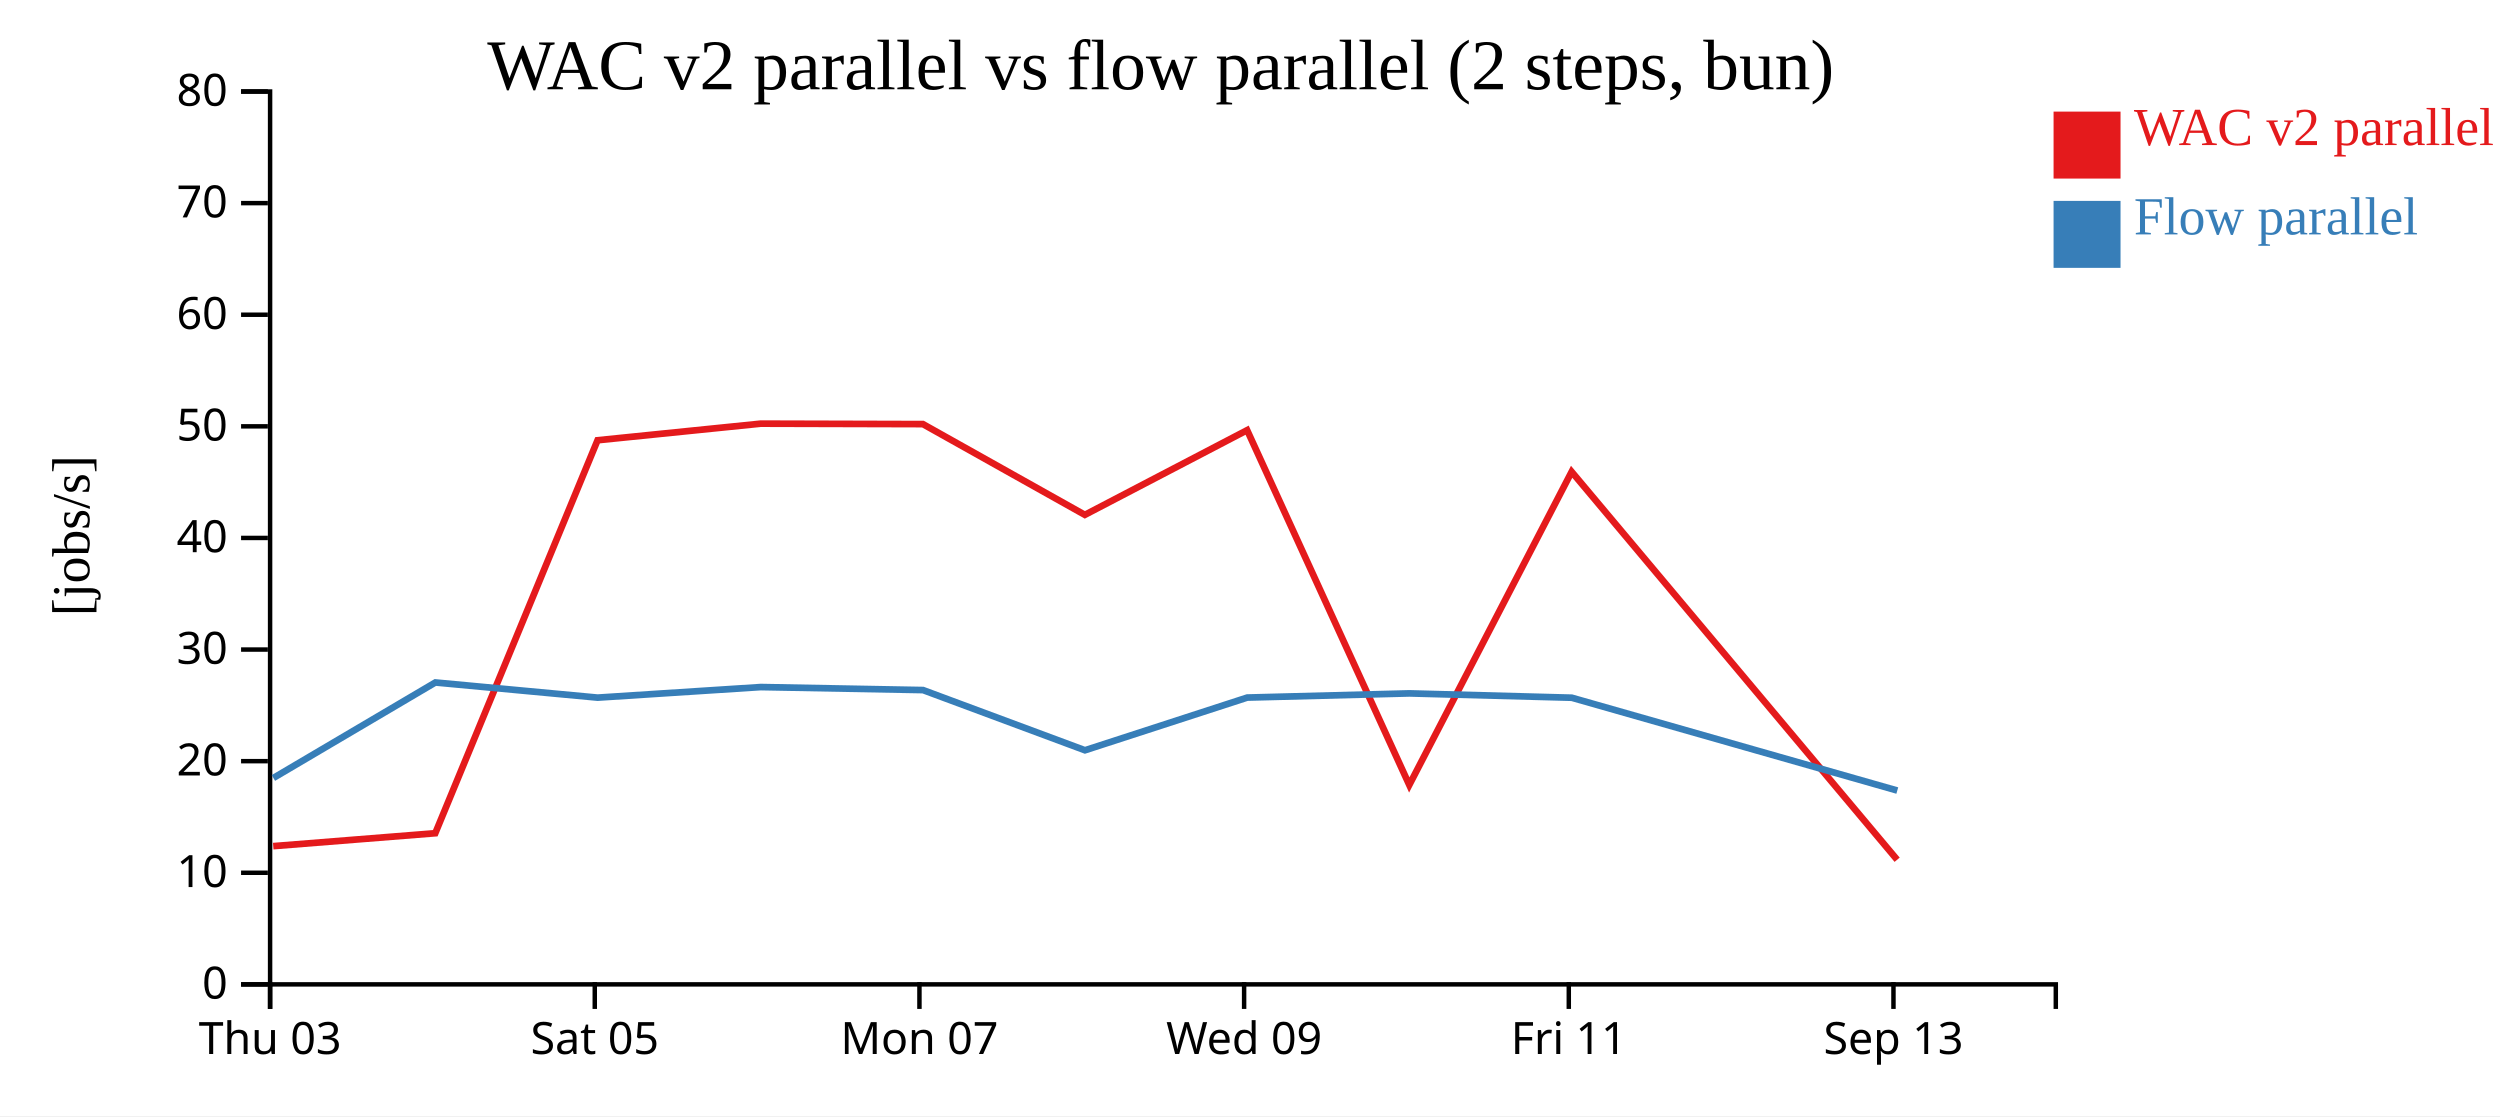
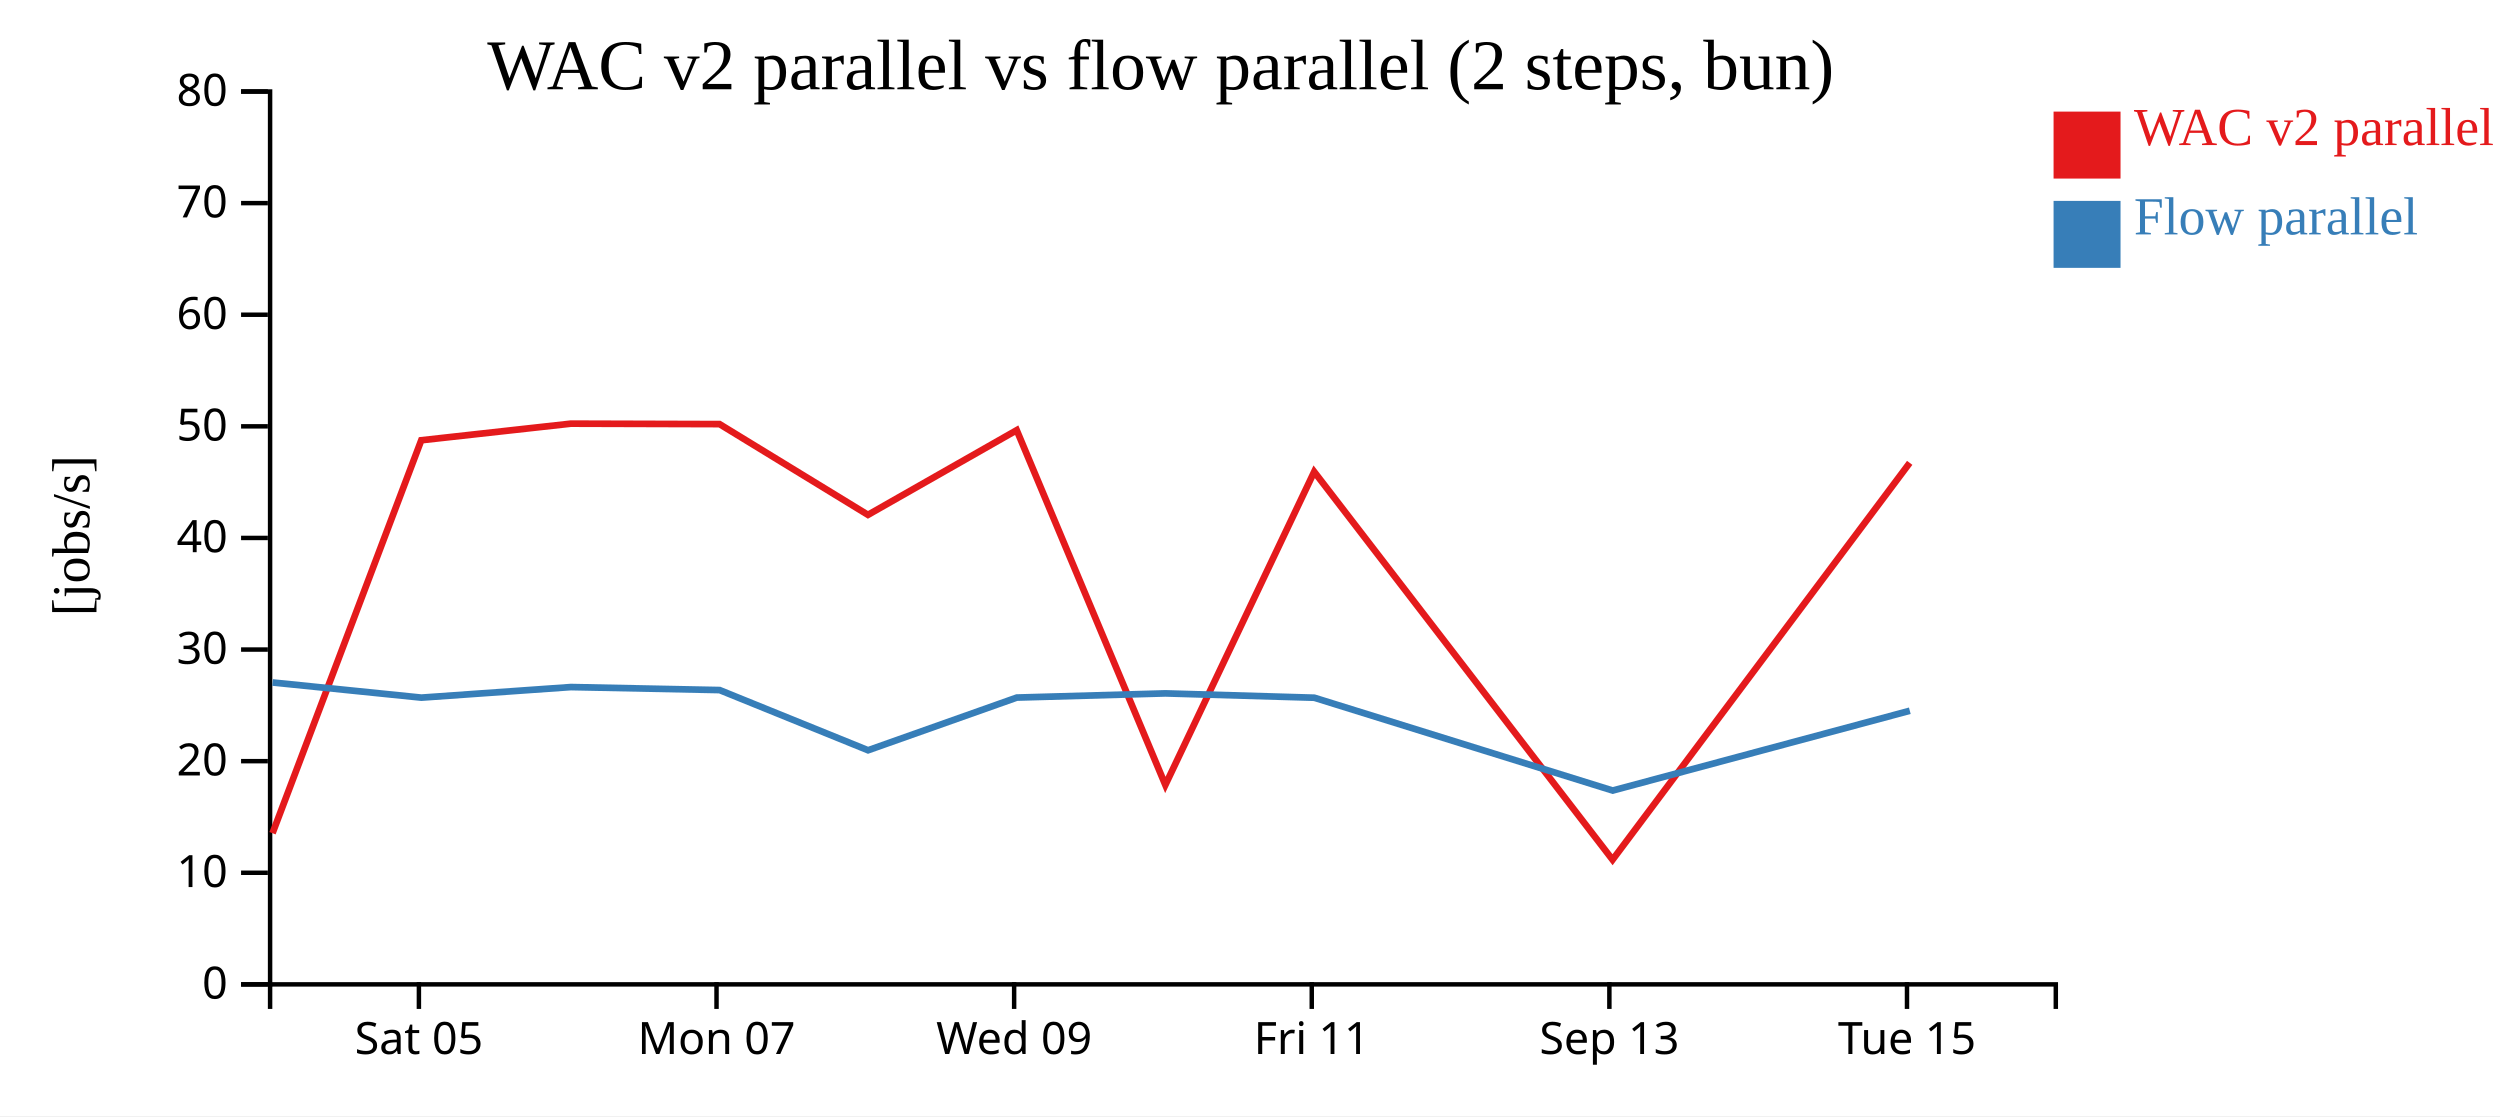
<svg xmlns="http://www.w3.org/2000/svg" width="560" height="250">
  <rect width="100%" height="100%" fill="white" />
  <g transform="translate(60,20)">
    <g transform="translate(0,200)" fill="none" font-size="10" font-family="sans-serif" text-anchor="middle">
      <path class="domain" stroke="currentColor" d="M0.5,6V0.5H400.5V6" />
-       <g class="tick" opacity="1" transform="translate(0.5,0)">
-         <line stroke="currentColor" y2="6" />
-         <text fill="currentColor" y="9" dy="0.71em">Thu 03</text>
-       </g>
-       <g class="tick" opacity="1" transform="translate(73.22727,0)">
+       <g class="tick" opacity="1" transform="translate(33.83333,0)">
        <line stroke="currentColor" y2="6" />
        <text fill="currentColor" y="9" dy="0.71em">Sat 05</text>
      </g>
-       <g class="tick" opacity="1" transform="translate(145.9545,0)">
+       <g class="tick" opacity="1" transform="translate(100.5,0)">
        <line stroke="currentColor" y2="6" />
        <text fill="currentColor" y="9" dy="0.71em">Mon 07</text>
      </g>
-       <g class="tick" opacity="1" transform="translate(218.6818,0)">
+       <g class="tick" opacity="1" transform="translate(167.1667,0)">
        <line stroke="currentColor" y2="6" />
        <text fill="currentColor" y="9" dy="0.71em">Wed 09</text>
      </g>
-       <g class="tick" opacity="1" transform="translate(291.4091,0)">
+       <g class="tick" opacity="1" transform="translate(233.8333,0)">
        <line stroke="currentColor" y2="6" />
        <text fill="currentColor" y="9" dy="0.71em">Fri 11</text>
      </g>
-       <g class="tick" opacity="1" transform="translate(364.1364,0)">
+       <g class="tick" opacity="1" transform="translate(300.5,0)">
        <line stroke="currentColor" y2="6" />
        <text fill="currentColor" y="9" dy="0.71em">Sep 13</text>
+       </g>
+       <g class="tick" opacity="1" transform="translate(367.1667,0)">
+         <line stroke="currentColor" y2="6" />
+         <text fill="currentColor" y="9" dy="0.71em">Tue 15</text>
      </g>
    </g>
    <g fill="none" font-size="10" font-family="sans-serif" text-anchor="end">
      <path class="domain" stroke="currentColor" d="M-6,200.5H0.5V0.5H-6" />
      <g class="tick" opacity="1" transform="translate(0,200.5)">
        <line stroke="currentColor" x2="-6" />
        <text fill="currentColor" x="-9" dy="0.32em">0</text>
      </g>
      <g class="tick" opacity="1" transform="translate(0,175.5)">
        <line stroke="currentColor" x2="-6" />
        <text fill="currentColor" x="-9" dy="0.32em">10</text>
      </g>
      <g class="tick" opacity="1" transform="translate(0,150.5)">
        <line stroke="currentColor" x2="-6" />
        <text fill="currentColor" x="-9" dy="0.32em">20</text>
      </g>
      <g class="tick" opacity="1" transform="translate(0,125.5)">
        <line stroke="currentColor" x2="-6" />
        <text fill="currentColor" x="-9" dy="0.32em">30</text>
      </g>
      <g class="tick" opacity="1" transform="translate(0,100.5)">
        <line stroke="currentColor" x2="-6" />
        <text fill="currentColor" x="-9" dy="0.32em">40</text>
      </g>
      <g class="tick" opacity="1" transform="translate(0,75.5)">
        <line stroke="currentColor" x2="-6" />
        <text fill="currentColor" x="-9" dy="0.32em">50</text>
      </g>
      <g class="tick" opacity="1" transform="translate(0,50.5)">
        <line stroke="currentColor" x2="-6" />
        <text fill="currentColor" x="-9" dy="0.32em">60</text>
      </g>
      <g class="tick" opacity="1" transform="translate(0,25.5)">
        <line stroke="currentColor" x2="-6" />
        <text fill="currentColor" x="-9" dy="0.32em">70</text>
      </g>
      <g class="tick" opacity="1" transform="translate(0,0.5)">
        <line stroke="currentColor" x2="-6" />
        <text fill="currentColor" x="-9" dy="0.32em">80</text>
      </g>
    </g>
    <text text-anchor="middle" style="font-size: 12px" transform="rotate(-90)" y="-40" x="-100">[jobs/s]</text>
    <text text-anchor="middle" style="font-size: 16px" y="0" x="200">WAC v2 parallel vs flow parallel (2 steps, bun)</text>
-     <path class="line" fill="none" stroke="#e41a1c" stroke-width="1.5" d="M1.204,169.536L37.499,166.644L73.852,78.617L110.393,74.9L146.735,75L183.006,95.327L219.357,76.36L255.679,155.83L292.048,85.678L364.96,172.581" />
-     <path class="line" fill="none" stroke="#377eb8" stroke-width="1.5" d="M1.236,154.263L37.522,132.875L73.875,136.27L110.415,133.904L146.758,134.576L183.033,148.06L219.38,136.257L255.703,135.32L292.072,136.29L364.993,157.083" />
+     <path class="line" fill="none" stroke="#e41a1c" stroke-width="1.5" d="M1.041,166.644L34.365,78.617L67.86,74.9L101.174,75L134.422,95.327L167.744,76.36L201.039,155.83L234.378,85.678L301.214,172.581L367.775,83.678" />
+     <path class="line" fill="none" stroke="#377eb8" stroke-width="1.5" d="M1.062,132.875L34.386,136.27L67.881,133.904L101.195,134.576L134.446,148.06L167.765,136.257L201.061,135.32L234.399,136.29L301.244,157.083L367.798,139.208" />
    <rect class="dot" x="400" y="5" width="15" height="15" style="fill: #e41a1c;" />
    <rect class="dot" x="400" y="25" width="15" height="15" style="fill: #377eb8;" />
    <text class="label" x="418" y="12.5" style="fill: #e41a1c; alignment-baseline: middle;" text-anchor="left">WAC v2 parallel</text>
    <text class="label" x="418" y="32.5" style="fill: #377eb8; alignment-baseline: middle;" text-anchor="left">Flow parallel</text>
  </g>
</svg>
